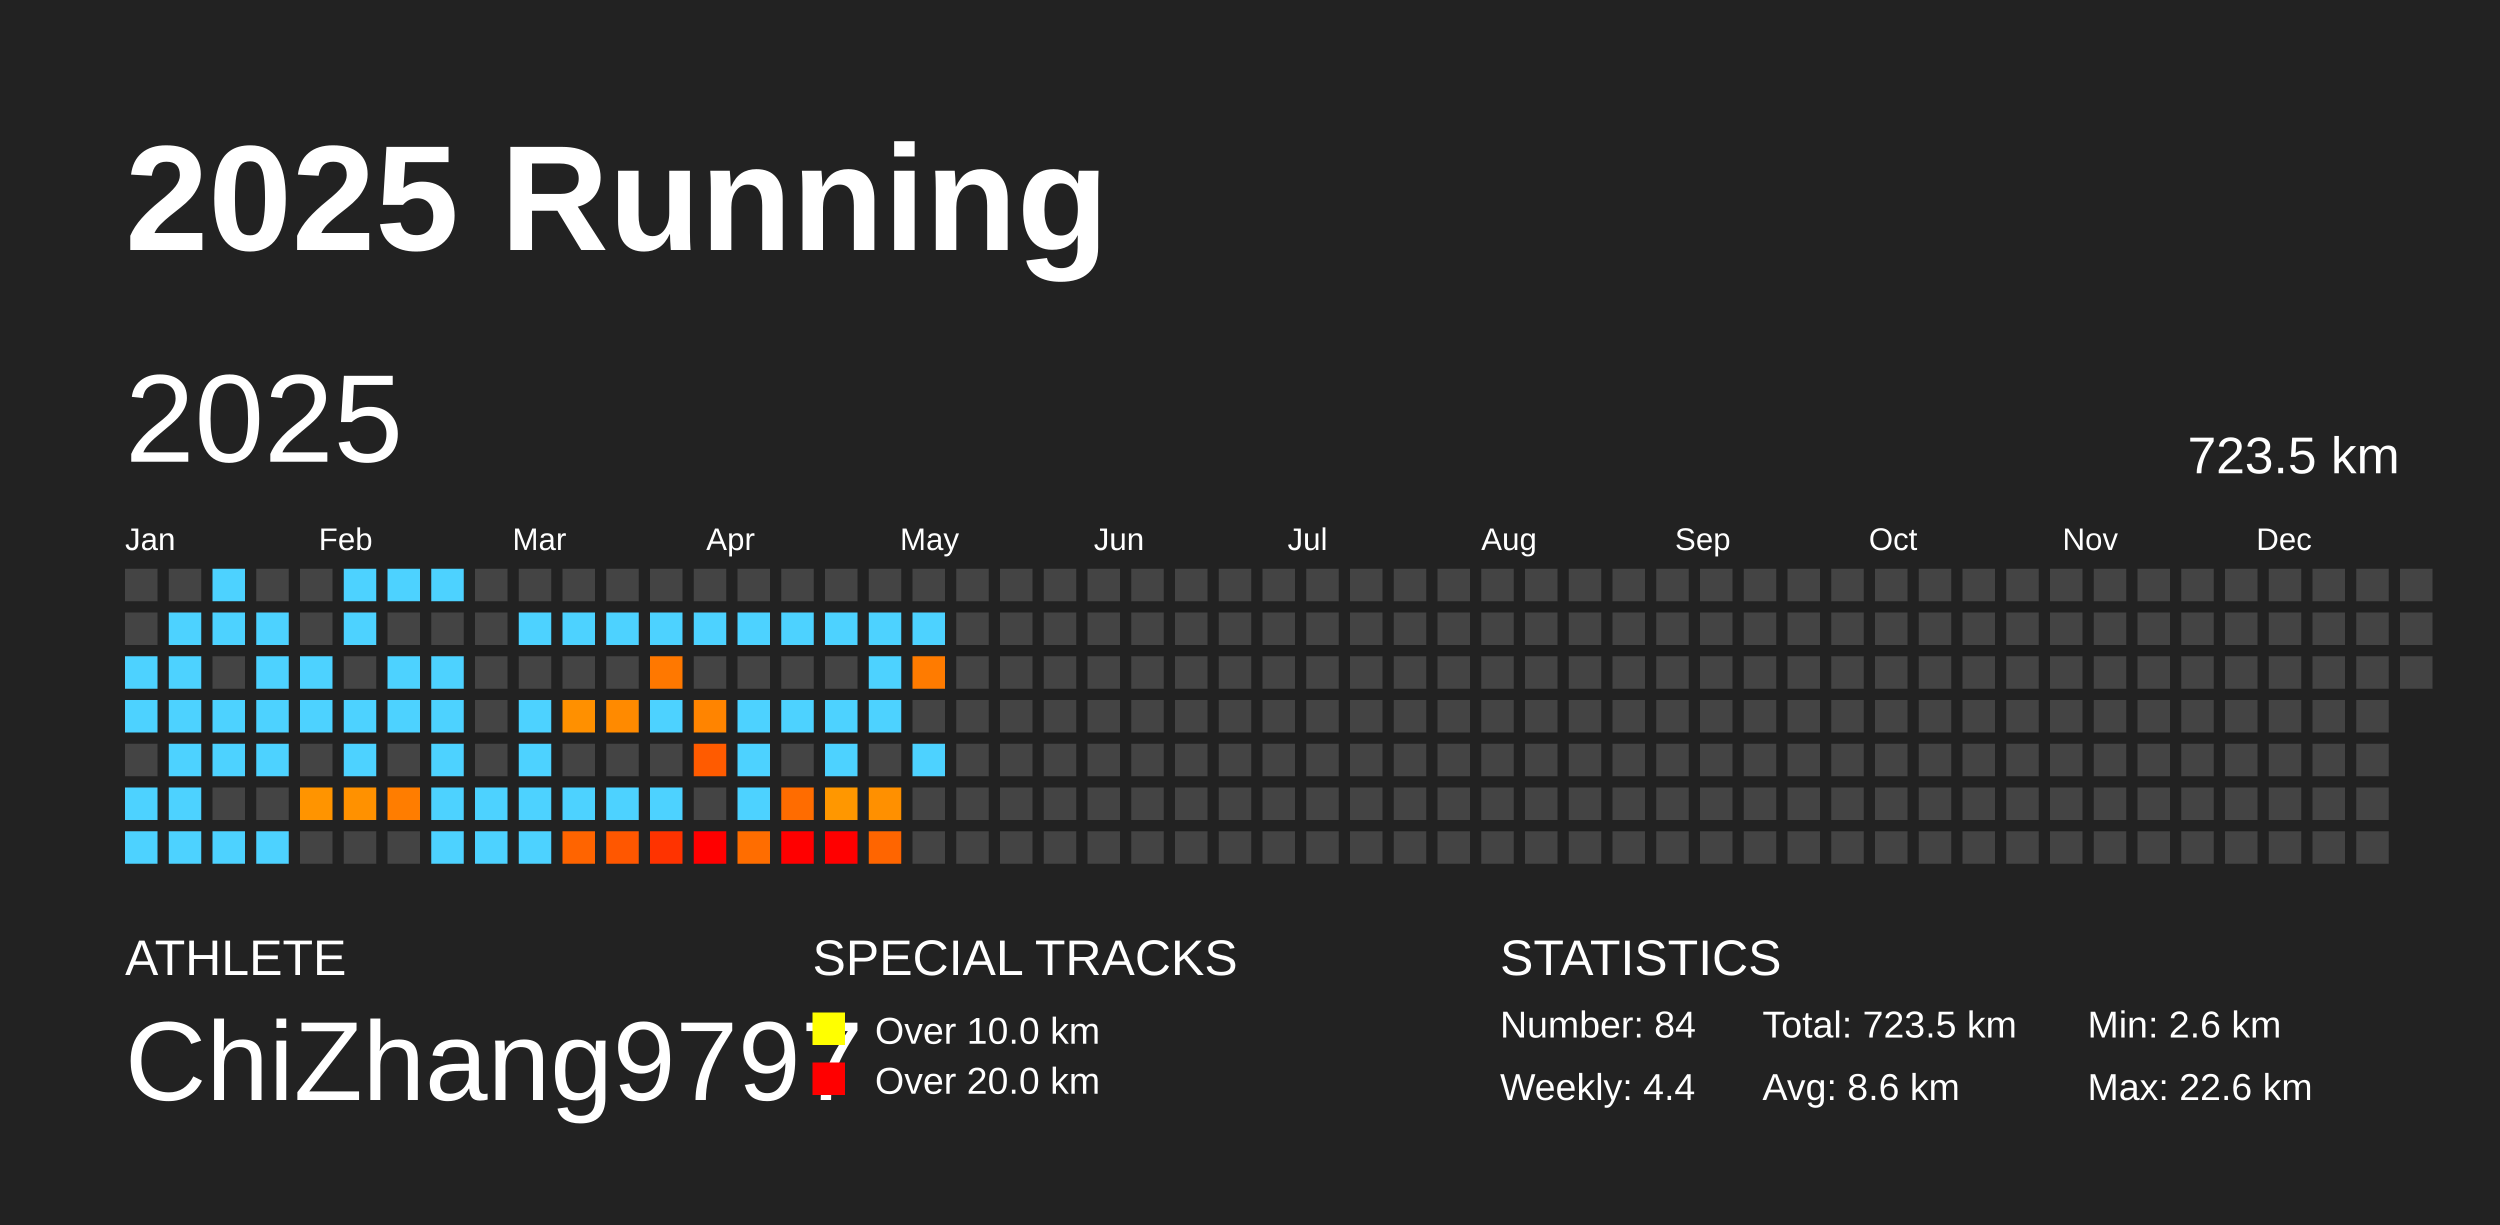
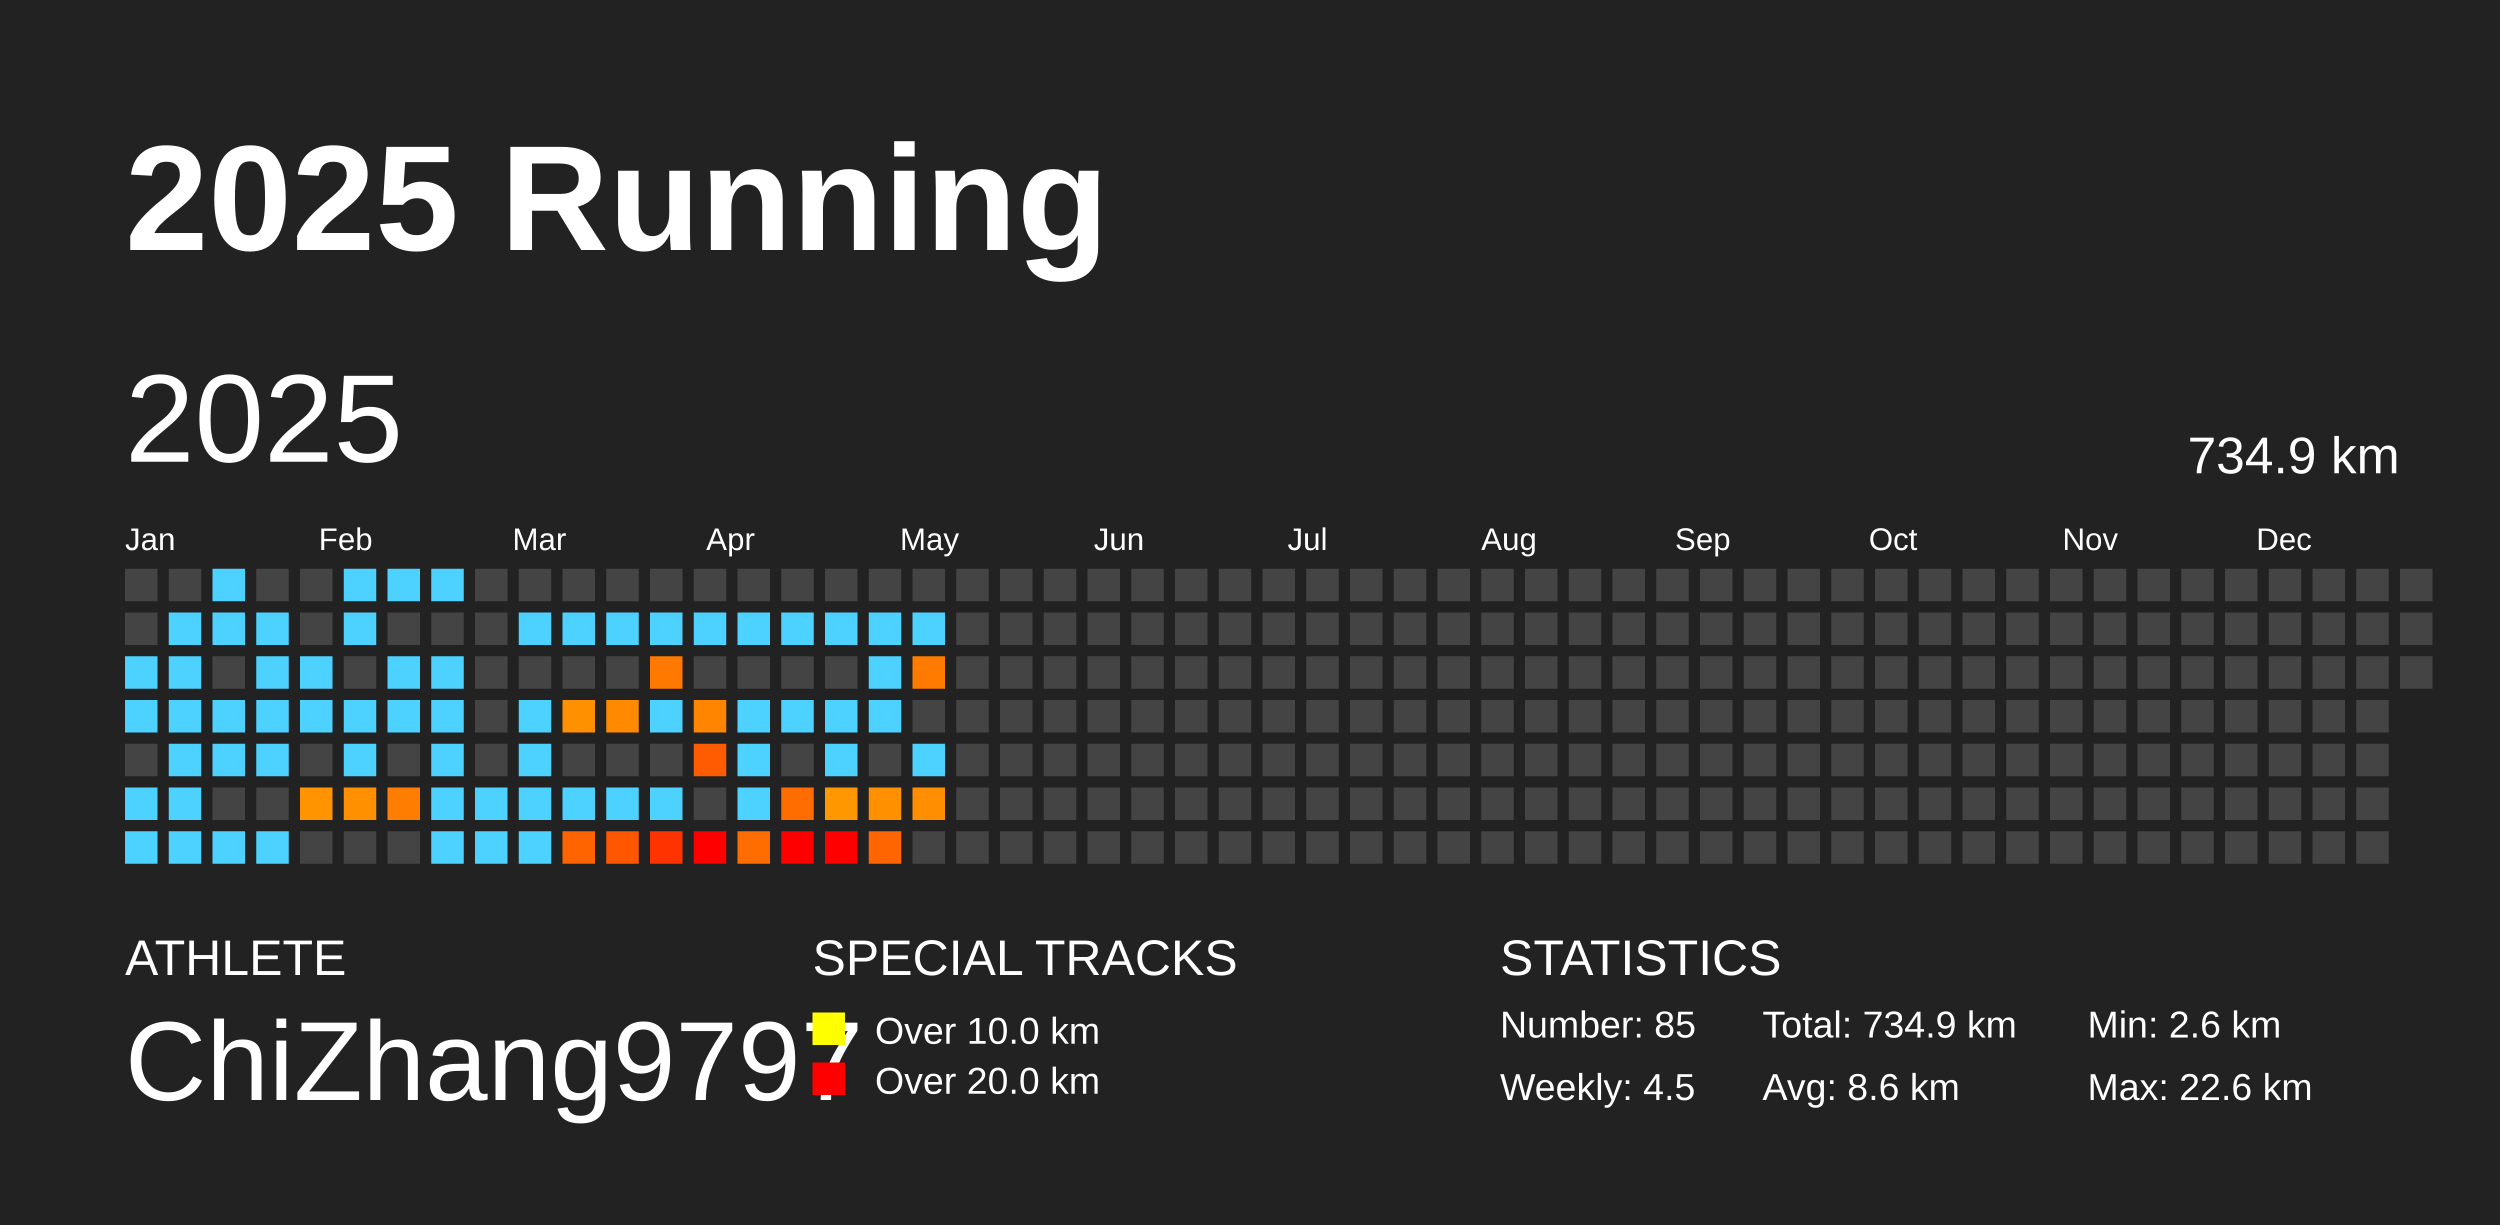
<svg xmlns="http://www.w3.org/2000/svg" baseProfile="full" height="98mm" version="1.1" viewBox="0,0,200,98" width="200mm">
  <defs />
  <rect fill="#222222" height="98" width="200" x="0" y="0" />
  <text fill="#FFFFFF" style="font-size:12px; font-family:Arial; font-weight:bold;" x="10" y="20">2025 Running</text>
  <text fill="#FFFFFF" style="font-size:4px; font-family:Arial" x="10" y="78">ATHLETE</text>
  <text fill="#FFFFFF" style="font-size:9px; font-family:Arial" x="10" y="88">ChiZhang9797</text>
  <text fill="#FFFFFF" style="font-size:4px; font-family:Arial" x="65" y="78">SPECIAL TRACKS</text>
  <rect fill="yellow" height="2.6" width="2.6" x="65" y="81" />
  <text fill="#FFFFFF" style="font-size:3px; font-family:Arial" x="70" y="83.5">Over 10.0 km</text>
  <rect fill="red" height="2.6" width="2.6" x="65" y="85" />
  <text fill="#FFFFFF" style="font-size:3px; font-family:Arial" x="70" y="87.5">Over 20.0 km</text>
  <text fill="#FFFFFF" style="font-size:4px; font-family:Arial" x="120" y="78">STATISTICS</text>
-   <text fill="#FFFFFF" style="font-size:3px; font-family:Arial" x="120" y="83">Number: 84</text>
-   <text fill="#FFFFFF" style="font-size:3px; font-family:Arial" x="120" y="88">Weekly: 4.4</text>
-   <text fill="#FFFFFF" style="font-size:3px; font-family:Arial" x="141" y="83">Total: 723.5 km</text>
+   <text fill="#FFFFFF" style="font-size:3px; font-family:Arial" x="120" y="83">Number: 85</text>
+   <text fill="#FFFFFF" style="font-size:3px; font-family:Arial" x="120" y="88">Weekly: 4.5</text>
+   <text fill="#FFFFFF" style="font-size:3px; font-family:Arial" x="141" y="83">Total: 734.9 km</text>
  <text fill="#FFFFFF" style="font-size:3px; font-family:Arial" x="141" y="88">Avg: 8.6 km</text>
  <text fill="#FFFFFF" style="font-size:3px; font-family:Arial" x="167" y="83">Min: 2.6 km</text>
  <text fill="#FFFFFF" style="font-size:3px; font-family:Arial" x="167" y="88">Max: 22.6 km</text>
  <text dominant-baseline="hanging" fill="#FFFFFF" style="font-size:10.0px; font-family:Arial;" x="10" y="30">2025</text>
-   <text dominant-baseline="hanging" fill="#FFFFFF" style="font-size:4.125px; font-family:Arial;" x="175" y="35">723.5 km</text>
+   <text dominant-baseline="hanging" fill="#FFFFFF" style="font-size:4.125px; font-family:Arial;" x="175" y="35">734.9 km</text>
  <text fill="#FFFFFF" style="font-size:2.5px; font-family:Arial" x="10.0" y="44">Jan</text>
  <text fill="#FFFFFF" style="font-size:2.5px; font-family:Arial" x="25.5" y="44">Feb</text>
  <text fill="#FFFFFF" style="font-size:2.5px; font-family:Arial" x="41.0" y="44">Mar</text>
  <text fill="#FFFFFF" style="font-size:2.5px; font-family:Arial" x="56.5" y="44">Apr</text>
  <text fill="#FFFFFF" style="font-size:2.5px; font-family:Arial" x="72.0" y="44">May</text>
  <text fill="#FFFFFF" style="font-size:2.5px; font-family:Arial" x="87.5" y="44">Jun</text>
  <text fill="#FFFFFF" style="font-size:2.5px; font-family:Arial" x="103.0" y="44">Jul</text>
  <text fill="#FFFFFF" style="font-size:2.5px; font-family:Arial" x="118.5" y="44">Aug</text>
  <text fill="#FFFFFF" style="font-size:2.5px; font-family:Arial" x="134.0" y="44">Sep</text>
  <text fill="#FFFFFF" style="font-size:2.5px; font-family:Arial" x="149.5" y="44">Oct</text>
  <text fill="#FFFFFF" style="font-size:2.5px; font-family:Arial" x="165.0" y="44">Nov</text>
  <text fill="#FFFFFF" style="font-size:2.5px; font-family:Arial" x="180.5" y="44">Dec</text>
  <rect fill="#444444" height="2.6" width="2.6" x="10.0" y="45.5" />
  <rect fill="#444444" height="2.6" width="2.6" x="10.0" y="49.0" />
  <rect fill="#4dd2ff" height="2.6" width="2.6" x="10.0" y="52.5" />
  <rect fill="#4dd2ff" height="2.6" width="2.6" x="10.0" y="56.0" />
  <rect fill="#444444" height="2.6" width="2.6" x="10.0" y="59.5" />
  <rect fill="#4dd2ff" height="2.6" width="2.6" x="10.0" y="63.0" />
  <rect fill="#4dd2ff" height="2.6" width="2.6" x="10.0" y="66.5" />
  <rect fill="#444444" height="2.6" width="2.6" x="13.5" y="45.5" />
  <rect fill="#4dd2ff" height="2.6" width="2.6" x="13.5" y="49.0" />
  <rect fill="#4dd2ff" height="2.6" width="2.6" x="13.5" y="52.5" />
  <rect fill="#4dd2ff" height="2.6" width="2.6" x="13.5" y="56.0" />
  <rect fill="#4dd2ff" height="2.6" width="2.6" x="13.5" y="59.5" />
  <rect fill="#4dd2ff" height="2.6" width="2.6" x="13.5" y="63.0" />
  <rect fill="#4dd2ff" height="2.6" width="2.6" x="13.5" y="66.5" />
  <rect fill="#4dd2ff" height="2.6" width="2.6" x="17.0" y="45.5" />
  <rect fill="#4dd2ff" height="2.6" width="2.6" x="17.0" y="49.0" />
  <rect fill="#444444" height="2.6" width="2.6" x="17.0" y="52.5" />
  <rect fill="#4dd2ff" height="2.6" width="2.6" x="17.0" y="56.0" />
  <rect fill="#4dd2ff" height="2.6" width="2.6" x="17.0" y="59.5" />
  <rect fill="#444444" height="2.6" width="2.6" x="17.0" y="63.0" />
  <rect fill="#4dd2ff" height="2.6" width="2.6" x="17.0" y="66.5" />
  <rect fill="#444444" height="2.6" width="2.6" x="20.5" y="45.5" />
  <rect fill="#4dd2ff" height="2.6" width="2.6" x="20.5" y="49.0" />
  <rect fill="#4dd2ff" height="2.6" width="2.6" x="20.5" y="52.5" />
  <rect fill="#4dd2ff" height="2.6" width="2.6" x="20.5" y="56.0" />
  <rect fill="#4dd2ff" height="2.6" width="2.6" x="20.5" y="59.5" />
  <rect fill="#444444" height="2.6" width="2.6" x="20.5" y="63.0" />
  <rect fill="#4dd2ff" height="2.6" width="2.6" x="20.5" y="66.5" />
  <rect fill="#444444" height="2.6" width="2.6" x="24.0" y="45.5" />
  <rect fill="#444444" height="2.6" width="2.6" x="24.0" y="49.0" />
  <rect fill="#4dd2ff" height="2.6" width="2.6" x="24.0" y="52.5" />
  <rect fill="#4dd2ff" height="2.6" width="2.6" x="24.0" y="56.0" />
  <rect fill="#444444" height="2.6" width="2.6" x="24.0" y="59.5" />
  <rect fill="#ff9400" height="2.6" width="2.6" x="24.0" y="63.0" />
  <rect fill="#444444" height="2.6" width="2.6" x="24.0" y="66.5" />
  <rect fill="#4dd2ff" height="2.6" width="2.6" x="27.5" y="45.5" />
  <rect fill="#4dd2ff" height="2.6" width="2.6" x="27.5" y="49.0" />
  <rect fill="#444444" height="2.6" width="2.6" x="27.5" y="52.5" />
  <rect fill="#4dd2ff" height="2.6" width="2.6" x="27.5" y="56.0" />
  <rect fill="#4dd2ff" height="2.6" width="2.6" x="27.5" y="59.5" />
  <rect fill="#ff9100" height="2.6" width="2.6" x="27.5" y="63.0" />
  <rect fill="#444444" height="2.6" width="2.6" x="27.5" y="66.5" />
  <rect fill="#4dd2ff" height="2.6" width="2.6" x="31.0" y="45.5" />
  <rect fill="#444444" height="2.6" width="2.6" x="31.0" y="49.0" />
  <rect fill="#4dd2ff" height="2.6" width="2.6" x="31.0" y="52.5" />
  <rect fill="#4dd2ff" height="2.6" width="2.6" x="31.0" y="56.0" />
  <rect fill="#444444" height="2.6" width="2.6" x="31.0" y="59.5" />
  <rect fill="#ff7d00" height="2.6" width="2.6" x="31.0" y="63.0" />
  <rect fill="#444444" height="2.6" width="2.6" x="31.0" y="66.5" />
  <rect fill="#4dd2ff" height="2.6" width="2.6" x="34.5" y="45.5" />
  <rect fill="#444444" height="2.6" width="2.6" x="34.5" y="49.0" />
  <rect fill="#4dd2ff" height="2.6" width="2.6" x="34.5" y="52.5" />
  <rect fill="#4dd2ff" height="2.6" width="2.6" x="34.5" y="56.0" />
  <rect fill="#4dd2ff" height="2.6" width="2.6" x="34.5" y="59.5" />
  <rect fill="#4dd2ff" height="2.6" width="2.6" x="34.5" y="63.0" />
  <rect fill="#4dd2ff" height="2.6" width="2.6" x="34.5" y="66.5" />
  <rect fill="#444444" height="2.6" width="2.6" x="38.0" y="45.5" />
  <rect fill="#444444" height="2.6" width="2.6" x="38.0" y="49.0" />
  <rect fill="#444444" height="2.6" width="2.6" x="38.0" y="52.5" />
  <rect fill="#444444" height="2.6" width="2.6" x="38.0" y="56.0" />
  <rect fill="#444444" height="2.6" width="2.6" x="38.0" y="59.5" />
  <rect fill="#4dd2ff" height="2.6" width="2.6" x="38.0" y="63.0" />
  <rect fill="#4dd2ff" height="2.6" width="2.6" x="38.0" y="66.5" />
  <rect fill="#444444" height="2.6" width="2.6" x="41.5" y="45.5" />
  <rect fill="#4dd2ff" height="2.6" width="2.6" x="41.5" y="49.0" />
  <rect fill="#444444" height="2.6" width="2.6" x="41.5" y="52.5" />
  <rect fill="#4dd2ff" height="2.6" width="2.6" x="41.5" y="56.0" />
  <rect fill="#4dd2ff" height="2.6" width="2.6" x="41.5" y="59.5" />
  <rect fill="#4dd2ff" height="2.6" width="2.6" x="41.5" y="63.0" />
  <rect fill="#4dd2ff" height="2.6" width="2.6" x="41.5" y="66.5" />
  <rect fill="#444444" height="2.6" width="2.6" x="45.0" y="45.5" />
  <rect fill="#4dd2ff" height="2.6" width="2.6" x="45.0" y="49.0" />
  <rect fill="#444444" height="2.6" width="2.6" x="45.0" y="52.5" />
  <rect fill="#ff9000" height="2.6" width="2.6" x="45.0" y="56.0" />
  <rect fill="#444444" height="2.6" width="2.6" x="45.0" y="59.5" />
  <rect fill="#4dd2ff" height="2.6" width="2.6" x="45.0" y="63.0" />
  <rect fill="#ff6400" height="2.6" width="2.6" x="45.0" y="66.5" />
  <rect fill="#444444" height="2.6" width="2.6" x="48.5" y="45.5" />
  <rect fill="#4dd2ff" height="2.6" width="2.6" x="48.5" y="49.0" />
  <rect fill="#444444" height="2.6" width="2.6" x="48.5" y="52.5" />
  <rect fill="#ff8a00" height="2.6" width="2.6" x="48.5" y="56.0" />
  <rect fill="#444444" height="2.6" width="2.6" x="48.5" y="59.5" />
  <rect fill="#4dd2ff" height="2.6" width="2.6" x="48.5" y="63.0" />
  <rect fill="#ff5700" height="2.6" width="2.6" x="48.5" y="66.5" />
  <rect fill="#444444" height="2.6" width="2.6" x="52.0" y="45.5" />
  <rect fill="#4dd2ff" height="2.6" width="2.6" x="52.0" y="49.0" />
  <rect fill="#ff7800" height="2.6" width="2.6" x="52.0" y="52.5" />
  <rect fill="#4dd2ff" height="2.6" width="2.6" x="52.0" y="56.0" />
  <rect fill="#444444" height="2.6" width="2.6" x="52.0" y="59.5" />
  <rect fill="#4dd2ff" height="2.6" width="2.6" x="52.0" y="63.0" />
  <rect fill="#ff3300" height="2.6" width="2.6" x="52.0" y="66.5" />
  <rect fill="#444444" height="2.6" width="2.6" x="55.5" y="45.5" />
  <rect fill="#4dd2ff" height="2.6" width="2.6" x="55.5" y="49.0" />
  <rect fill="#444444" height="2.6" width="2.6" x="55.5" y="52.5" />
  <rect fill="#ff8400" height="2.6" width="2.6" x="55.5" y="56.0" />
  <rect fill="#ff5b00" height="2.6" width="2.6" x="55.5" y="59.5" />
  <rect fill="#444444" height="2.6" width="2.6" x="55.5" y="63.0" />
  <rect fill="red" height="2.6" width="2.6" x="55.5" y="66.5" />
  <rect fill="#444444" height="2.6" width="2.6" x="59.0" y="45.5" />
  <rect fill="#4dd2ff" height="2.6" width="2.6" x="59.0" y="49.0" />
  <rect fill="#444444" height="2.6" width="2.6" x="59.0" y="52.5" />
  <rect fill="#4dd2ff" height="2.6" width="2.6" x="59.0" y="56.0" />
  <rect fill="#4dd2ff" height="2.6" width="2.6" x="59.0" y="59.5" />
  <rect fill="#4dd2ff" height="2.6" width="2.6" x="59.0" y="63.0" />
  <rect fill="#ff6d00" height="2.6" width="2.6" x="59.0" y="66.5" />
  <rect fill="#444444" height="2.6" width="2.6" x="62.5" y="45.5" />
  <rect fill="#4dd2ff" height="2.6" width="2.6" x="62.5" y="49.0" />
  <rect fill="#444444" height="2.6" width="2.6" x="62.5" y="52.5" />
  <rect fill="#4dd2ff" height="2.6" width="2.6" x="62.5" y="56.0" />
  <rect fill="#444444" height="2.6" width="2.6" x="62.5" y="59.5" />
  <rect fill="#ff6c00" height="2.6" width="2.6" x="62.5" y="63.0" />
  <rect fill="red" height="2.6" width="2.6" x="62.5" y="66.5" />
  <rect fill="#444444" height="2.6" width="2.6" x="66.0" y="45.5" />
  <rect fill="#4dd2ff" height="2.6" width="2.6" x="66.0" y="49.0" />
  <rect fill="#444444" height="2.6" width="2.6" x="66.0" y="52.5" />
  <rect fill="#4dd2ff" height="2.6" width="2.6" x="66.0" y="56.0" />
  <rect fill="#4dd2ff" height="2.6" width="2.6" x="66.0" y="59.5" />
  <rect fill="#ff9700" height="2.6" width="2.6" x="66.0" y="63.0" />
  <rect fill="red" height="2.6" width="2.6" x="66.0" y="66.5" />
  <rect fill="#444444" height="2.6" width="2.6" x="69.5" y="45.5" />
  <rect fill="#4dd2ff" height="2.6" width="2.6" x="69.5" y="49.0" />
  <rect fill="#4dd2ff" height="2.6" width="2.6" x="69.5" y="52.5" />
  <rect fill="#4dd2ff" height="2.6" width="2.6" x="69.5" y="56.0" />
  <rect fill="#444444" height="2.6" width="2.6" x="69.5" y="59.5" />
  <rect fill="#ff9000" height="2.6" width="2.6" x="69.5" y="63.0" />
  <rect fill="#ff6500" height="2.6" width="2.6" x="69.5" y="66.5" />
  <rect fill="#444444" height="2.6" width="2.6" x="73.0" y="45.5" />
  <rect fill="#4dd2ff" height="2.6" width="2.6" x="73.0" y="49.0" />
  <rect fill="#ff7b00" height="2.6" width="2.6" x="73.0" y="52.5" />
  <rect fill="#444444" height="2.6" width="2.6" x="73.0" y="56.0" />
  <rect fill="#4dd2ff" height="2.6" width="2.6" x="73.0" y="59.5" />
-   <rect fill="#444444" height="2.6" width="2.6" x="73.0" y="63.0" />
+   <rect fill="#ff8f00" height="2.6" width="2.6" x="73.0" y="63.0" />
  <rect fill="#444444" height="2.6" width="2.6" x="73.0" y="66.5" />
  <rect fill="#444444" height="2.6" width="2.6" x="76.5" y="45.5" />
  <rect fill="#444444" height="2.6" width="2.6" x="76.5" y="49.0" />
  <rect fill="#444444" height="2.6" width="2.6" x="76.5" y="52.5" />
  <rect fill="#444444" height="2.6" width="2.6" x="76.5" y="56.0" />
  <rect fill="#444444" height="2.6" width="2.6" x="76.5" y="59.5" />
  <rect fill="#444444" height="2.6" width="2.6" x="76.5" y="63.0" />
  <rect fill="#444444" height="2.6" width="2.6" x="76.5" y="66.5" />
  <rect fill="#444444" height="2.6" width="2.6" x="80.0" y="45.5" />
  <rect fill="#444444" height="2.6" width="2.6" x="80.0" y="49.0" />
  <rect fill="#444444" height="2.6" width="2.6" x="80.0" y="52.5" />
  <rect fill="#444444" height="2.6" width="2.6" x="80.0" y="56.0" />
  <rect fill="#444444" height="2.6" width="2.6" x="80.0" y="59.5" />
  <rect fill="#444444" height="2.6" width="2.6" x="80.0" y="63.0" />
  <rect fill="#444444" height="2.6" width="2.6" x="80.0" y="66.5" />
  <rect fill="#444444" height="2.6" width="2.6" x="83.5" y="45.5" />
  <rect fill="#444444" height="2.6" width="2.6" x="83.5" y="49.0" />
  <rect fill="#444444" height="2.6" width="2.6" x="83.5" y="52.5" />
  <rect fill="#444444" height="2.6" width="2.6" x="83.5" y="56.0" />
  <rect fill="#444444" height="2.6" width="2.6" x="83.5" y="59.5" />
  <rect fill="#444444" height="2.6" width="2.6" x="83.5" y="63.0" />
  <rect fill="#444444" height="2.6" width="2.6" x="83.5" y="66.5" />
  <rect fill="#444444" height="2.6" width="2.6" x="87.0" y="45.5" />
  <rect fill="#444444" height="2.6" width="2.6" x="87.0" y="49.0" />
  <rect fill="#444444" height="2.6" width="2.6" x="87.0" y="52.5" />
  <rect fill="#444444" height="2.6" width="2.6" x="87.0" y="56.0" />
  <rect fill="#444444" height="2.6" width="2.6" x="87.0" y="59.5" />
  <rect fill="#444444" height="2.6" width="2.6" x="87.0" y="63.0" />
  <rect fill="#444444" height="2.6" width="2.6" x="87.0" y="66.5" />
  <rect fill="#444444" height="2.6" width="2.6" x="90.5" y="45.5" />
  <rect fill="#444444" height="2.6" width="2.6" x="90.5" y="49.0" />
  <rect fill="#444444" height="2.6" width="2.6" x="90.5" y="52.5" />
  <rect fill="#444444" height="2.6" width="2.6" x="90.5" y="56.0" />
  <rect fill="#444444" height="2.6" width="2.6" x="90.5" y="59.5" />
  <rect fill="#444444" height="2.6" width="2.6" x="90.5" y="63.0" />
  <rect fill="#444444" height="2.6" width="2.6" x="90.5" y="66.5" />
  <rect fill="#444444" height="2.6" width="2.6" x="94.0" y="45.5" />
  <rect fill="#444444" height="2.6" width="2.6" x="94.0" y="49.0" />
  <rect fill="#444444" height="2.6" width="2.6" x="94.0" y="52.5" />
  <rect fill="#444444" height="2.6" width="2.6" x="94.0" y="56.0" />
  <rect fill="#444444" height="2.6" width="2.6" x="94.0" y="59.5" />
  <rect fill="#444444" height="2.6" width="2.6" x="94.0" y="63.0" />
  <rect fill="#444444" height="2.6" width="2.6" x="94.0" y="66.5" />
  <rect fill="#444444" height="2.6" width="2.6" x="97.5" y="45.5" />
  <rect fill="#444444" height="2.6" width="2.6" x="97.5" y="49.0" />
  <rect fill="#444444" height="2.6" width="2.6" x="97.5" y="52.5" />
  <rect fill="#444444" height="2.6" width="2.6" x="97.5" y="56.0" />
  <rect fill="#444444" height="2.6" width="2.6" x="97.5" y="59.5" />
  <rect fill="#444444" height="2.6" width="2.6" x="97.5" y="63.0" />
  <rect fill="#444444" height="2.6" width="2.6" x="97.5" y="66.5" />
  <rect fill="#444444" height="2.6" width="2.6" x="101.0" y="45.5" />
  <rect fill="#444444" height="2.6" width="2.6" x="101.0" y="49.0" />
  <rect fill="#444444" height="2.6" width="2.6" x="101.0" y="52.5" />
  <rect fill="#444444" height="2.6" width="2.6" x="101.0" y="56.0" />
  <rect fill="#444444" height="2.6" width="2.6" x="101.0" y="59.5" />
  <rect fill="#444444" height="2.6" width="2.6" x="101.0" y="63.0" />
  <rect fill="#444444" height="2.6" width="2.6" x="101.0" y="66.5" />
  <rect fill="#444444" height="2.6" width="2.6" x="104.5" y="45.5" />
  <rect fill="#444444" height="2.6" width="2.6" x="104.5" y="49.0" />
  <rect fill="#444444" height="2.6" width="2.6" x="104.5" y="52.5" />
  <rect fill="#444444" height="2.6" width="2.6" x="104.5" y="56.0" />
  <rect fill="#444444" height="2.6" width="2.6" x="104.5" y="59.5" />
  <rect fill="#444444" height="2.6" width="2.6" x="104.5" y="63.0" />
  <rect fill="#444444" height="2.6" width="2.6" x="104.5" y="66.5" />
  <rect fill="#444444" height="2.6" width="2.6" x="108.0" y="45.5" />
  <rect fill="#444444" height="2.6" width="2.6" x="108.0" y="49.0" />
  <rect fill="#444444" height="2.6" width="2.6" x="108.0" y="52.5" />
  <rect fill="#444444" height="2.6" width="2.6" x="108.0" y="56.0" />
  <rect fill="#444444" height="2.6" width="2.6" x="108.0" y="59.5" />
  <rect fill="#444444" height="2.6" width="2.6" x="108.0" y="63.0" />
  <rect fill="#444444" height="2.6" width="2.6" x="108.0" y="66.5" />
  <rect fill="#444444" height="2.6" width="2.6" x="111.5" y="45.5" />
  <rect fill="#444444" height="2.6" width="2.6" x="111.5" y="49.0" />
  <rect fill="#444444" height="2.6" width="2.6" x="111.5" y="52.5" />
  <rect fill="#444444" height="2.6" width="2.6" x="111.5" y="56.0" />
  <rect fill="#444444" height="2.6" width="2.6" x="111.5" y="59.5" />
  <rect fill="#444444" height="2.6" width="2.6" x="111.5" y="63.0" />
  <rect fill="#444444" height="2.6" width="2.6" x="111.5" y="66.5" />
  <rect fill="#444444" height="2.6" width="2.6" x="115.0" y="45.5" />
  <rect fill="#444444" height="2.6" width="2.6" x="115.0" y="49.0" />
  <rect fill="#444444" height="2.6" width="2.6" x="115.0" y="52.5" />
  <rect fill="#444444" height="2.6" width="2.6" x="115.0" y="56.0" />
  <rect fill="#444444" height="2.6" width="2.6" x="115.0" y="59.5" />
  <rect fill="#444444" height="2.6" width="2.6" x="115.0" y="63.0" />
  <rect fill="#444444" height="2.6" width="2.6" x="115.0" y="66.5" />
  <rect fill="#444444" height="2.6" width="2.6" x="118.5" y="45.5" />
  <rect fill="#444444" height="2.6" width="2.6" x="118.5" y="49.0" />
  <rect fill="#444444" height="2.6" width="2.6" x="118.5" y="52.5" />
  <rect fill="#444444" height="2.6" width="2.6" x="118.5" y="56.0" />
  <rect fill="#444444" height="2.6" width="2.6" x="118.5" y="59.5" />
  <rect fill="#444444" height="2.6" width="2.6" x="118.5" y="63.0" />
  <rect fill="#444444" height="2.6" width="2.6" x="118.5" y="66.5" />
  <rect fill="#444444" height="2.6" width="2.6" x="122.0" y="45.5" />
  <rect fill="#444444" height="2.6" width="2.6" x="122.0" y="49.0" />
  <rect fill="#444444" height="2.6" width="2.6" x="122.0" y="52.5" />
  <rect fill="#444444" height="2.6" width="2.6" x="122.0" y="56.0" />
  <rect fill="#444444" height="2.6" width="2.6" x="122.0" y="59.5" />
  <rect fill="#444444" height="2.6" width="2.6" x="122.0" y="63.0" />
  <rect fill="#444444" height="2.6" width="2.6" x="122.0" y="66.5" />
  <rect fill="#444444" height="2.6" width="2.6" x="125.5" y="45.5" />
  <rect fill="#444444" height="2.6" width="2.6" x="125.5" y="49.0" />
  <rect fill="#444444" height="2.6" width="2.6" x="125.5" y="52.5" />
  <rect fill="#444444" height="2.6" width="2.6" x="125.5" y="56.0" />
  <rect fill="#444444" height="2.6" width="2.6" x="125.5" y="59.5" />
  <rect fill="#444444" height="2.6" width="2.6" x="125.5" y="63.0" />
  <rect fill="#444444" height="2.6" width="2.6" x="125.5" y="66.5" />
  <rect fill="#444444" height="2.6" width="2.6" x="129.0" y="45.5" />
  <rect fill="#444444" height="2.6" width="2.6" x="129.0" y="49.0" />
  <rect fill="#444444" height="2.6" width="2.6" x="129.0" y="52.5" />
  <rect fill="#444444" height="2.6" width="2.6" x="129.0" y="56.0" />
  <rect fill="#444444" height="2.6" width="2.6" x="129.0" y="59.5" />
  <rect fill="#444444" height="2.6" width="2.6" x="129.0" y="63.0" />
  <rect fill="#444444" height="2.6" width="2.6" x="129.0" y="66.5" />
  <rect fill="#444444" height="2.6" width="2.6" x="132.5" y="45.5" />
  <rect fill="#444444" height="2.6" width="2.6" x="132.5" y="49.0" />
  <rect fill="#444444" height="2.6" width="2.6" x="132.5" y="52.5" />
  <rect fill="#444444" height="2.6" width="2.6" x="132.5" y="56.0" />
  <rect fill="#444444" height="2.6" width="2.6" x="132.5" y="59.5" />
  <rect fill="#444444" height="2.6" width="2.6" x="132.5" y="63.0" />
  <rect fill="#444444" height="2.6" width="2.6" x="132.5" y="66.5" />
  <rect fill="#444444" height="2.6" width="2.6" x="136.0" y="45.5" />
  <rect fill="#444444" height="2.6" width="2.6" x="136.0" y="49.0" />
  <rect fill="#444444" height="2.6" width="2.6" x="136.0" y="52.5" />
  <rect fill="#444444" height="2.6" width="2.6" x="136.0" y="56.0" />
  <rect fill="#444444" height="2.6" width="2.6" x="136.0" y="59.5" />
  <rect fill="#444444" height="2.6" width="2.6" x="136.0" y="63.0" />
  <rect fill="#444444" height="2.6" width="2.6" x="136.0" y="66.5" />
  <rect fill="#444444" height="2.6" width="2.6" x="139.5" y="45.5" />
  <rect fill="#444444" height="2.6" width="2.6" x="139.5" y="49.0" />
  <rect fill="#444444" height="2.6" width="2.6" x="139.5" y="52.5" />
  <rect fill="#444444" height="2.6" width="2.6" x="139.5" y="56.0" />
  <rect fill="#444444" height="2.6" width="2.6" x="139.5" y="59.5" />
  <rect fill="#444444" height="2.6" width="2.6" x="139.5" y="63.0" />
  <rect fill="#444444" height="2.6" width="2.6" x="139.5" y="66.5" />
  <rect fill="#444444" height="2.6" width="2.6" x="143.0" y="45.5" />
  <rect fill="#444444" height="2.6" width="2.6" x="143.0" y="49.0" />
  <rect fill="#444444" height="2.6" width="2.6" x="143.0" y="52.5" />
  <rect fill="#444444" height="2.6" width="2.6" x="143.0" y="56.0" />
  <rect fill="#444444" height="2.6" width="2.6" x="143.0" y="59.5" />
  <rect fill="#444444" height="2.6" width="2.6" x="143.0" y="63.0" />
  <rect fill="#444444" height="2.6" width="2.6" x="143.0" y="66.5" />
  <rect fill="#444444" height="2.6" width="2.6" x="146.5" y="45.5" />
  <rect fill="#444444" height="2.6" width="2.6" x="146.5" y="49.0" />
  <rect fill="#444444" height="2.6" width="2.6" x="146.5" y="52.5" />
  <rect fill="#444444" height="2.6" width="2.6" x="146.5" y="56.0" />
  <rect fill="#444444" height="2.6" width="2.6" x="146.5" y="59.5" />
  <rect fill="#444444" height="2.6" width="2.6" x="146.5" y="63.0" />
  <rect fill="#444444" height="2.6" width="2.6" x="146.5" y="66.5" />
  <rect fill="#444444" height="2.6" width="2.6" x="150.0" y="45.5" />
  <rect fill="#444444" height="2.6" width="2.6" x="150.0" y="49.0" />
  <rect fill="#444444" height="2.6" width="2.6" x="150.0" y="52.5" />
  <rect fill="#444444" height="2.6" width="2.6" x="150.0" y="56.0" />
  <rect fill="#444444" height="2.6" width="2.6" x="150.0" y="59.5" />
  <rect fill="#444444" height="2.6" width="2.6" x="150.0" y="63.0" />
  <rect fill="#444444" height="2.6" width="2.6" x="150.0" y="66.5" />
  <rect fill="#444444" height="2.6" width="2.6" x="153.5" y="45.5" />
  <rect fill="#444444" height="2.6" width="2.6" x="153.5" y="49.0" />
  <rect fill="#444444" height="2.6" width="2.6" x="153.5" y="52.5" />
  <rect fill="#444444" height="2.6" width="2.6" x="153.5" y="56.0" />
  <rect fill="#444444" height="2.6" width="2.6" x="153.5" y="59.5" />
  <rect fill="#444444" height="2.6" width="2.6" x="153.5" y="63.0" />
  <rect fill="#444444" height="2.6" width="2.6" x="153.5" y="66.5" />
  <rect fill="#444444" height="2.6" width="2.6" x="157.0" y="45.5" />
  <rect fill="#444444" height="2.6" width="2.6" x="157.0" y="49.0" />
  <rect fill="#444444" height="2.6" width="2.6" x="157.0" y="52.5" />
  <rect fill="#444444" height="2.6" width="2.6" x="157.0" y="56.0" />
  <rect fill="#444444" height="2.6" width="2.6" x="157.0" y="59.5" />
  <rect fill="#444444" height="2.6" width="2.6" x="157.0" y="63.0" />
  <rect fill="#444444" height="2.6" width="2.6" x="157.0" y="66.5" />
  <rect fill="#444444" height="2.6" width="2.6" x="160.5" y="45.5" />
  <rect fill="#444444" height="2.6" width="2.6" x="160.5" y="49.0" />
  <rect fill="#444444" height="2.6" width="2.6" x="160.5" y="52.5" />
  <rect fill="#444444" height="2.6" width="2.6" x="160.5" y="56.0" />
  <rect fill="#444444" height="2.6" width="2.6" x="160.5" y="59.5" />
  <rect fill="#444444" height="2.6" width="2.6" x="160.5" y="63.0" />
  <rect fill="#444444" height="2.6" width="2.6" x="160.5" y="66.5" />
  <rect fill="#444444" height="2.6" width="2.6" x="164.0" y="45.5" />
  <rect fill="#444444" height="2.6" width="2.6" x="164.0" y="49.0" />
  <rect fill="#444444" height="2.6" width="2.6" x="164.0" y="52.5" />
  <rect fill="#444444" height="2.6" width="2.6" x="164.0" y="56.0" />
  <rect fill="#444444" height="2.6" width="2.6" x="164.0" y="59.5" />
  <rect fill="#444444" height="2.6" width="2.6" x="164.0" y="63.0" />
  <rect fill="#444444" height="2.6" width="2.6" x="164.0" y="66.5" />
  <rect fill="#444444" height="2.6" width="2.6" x="167.5" y="45.5" />
  <rect fill="#444444" height="2.6" width="2.6" x="167.5" y="49.0" />
  <rect fill="#444444" height="2.6" width="2.6" x="167.5" y="52.5" />
  <rect fill="#444444" height="2.6" width="2.6" x="167.5" y="56.0" />
  <rect fill="#444444" height="2.6" width="2.6" x="167.5" y="59.5" />
  <rect fill="#444444" height="2.6" width="2.6" x="167.5" y="63.0" />
  <rect fill="#444444" height="2.6" width="2.6" x="167.5" y="66.5" />
  <rect fill="#444444" height="2.6" width="2.6" x="171.0" y="45.5" />
  <rect fill="#444444" height="2.6" width="2.6" x="171.0" y="49.0" />
  <rect fill="#444444" height="2.6" width="2.6" x="171.0" y="52.5" />
  <rect fill="#444444" height="2.6" width="2.6" x="171.0" y="56.0" />
  <rect fill="#444444" height="2.6" width="2.6" x="171.0" y="59.5" />
  <rect fill="#444444" height="2.6" width="2.6" x="171.0" y="63.0" />
  <rect fill="#444444" height="2.6" width="2.6" x="171.0" y="66.5" />
  <rect fill="#444444" height="2.6" width="2.6" x="174.5" y="45.5" />
  <rect fill="#444444" height="2.6" width="2.6" x="174.5" y="49.0" />
  <rect fill="#444444" height="2.6" width="2.6" x="174.5" y="52.5" />
  <rect fill="#444444" height="2.6" width="2.6" x="174.5" y="56.0" />
  <rect fill="#444444" height="2.6" width="2.6" x="174.5" y="59.5" />
  <rect fill="#444444" height="2.6" width="2.6" x="174.5" y="63.0" />
  <rect fill="#444444" height="2.6" width="2.6" x="174.5" y="66.5" />
  <rect fill="#444444" height="2.6" width="2.6" x="178.0" y="45.5" />
  <rect fill="#444444" height="2.6" width="2.6" x="178.0" y="49.0" />
  <rect fill="#444444" height="2.6" width="2.6" x="178.0" y="52.5" />
  <rect fill="#444444" height="2.6" width="2.6" x="178.0" y="56.0" />
  <rect fill="#444444" height="2.6" width="2.6" x="178.0" y="59.5" />
  <rect fill="#444444" height="2.6" width="2.6" x="178.0" y="63.0" />
  <rect fill="#444444" height="2.6" width="2.6" x="178.0" y="66.5" />
  <rect fill="#444444" height="2.6" width="2.6" x="181.5" y="45.5" />
  <rect fill="#444444" height="2.6" width="2.6" x="181.5" y="49.0" />
  <rect fill="#444444" height="2.6" width="2.6" x="181.5" y="52.5" />
  <rect fill="#444444" height="2.6" width="2.6" x="181.5" y="56.0" />
  <rect fill="#444444" height="2.6" width="2.6" x="181.5" y="59.5" />
  <rect fill="#444444" height="2.6" width="2.6" x="181.5" y="63.0" />
  <rect fill="#444444" height="2.6" width="2.6" x="181.5" y="66.5" />
  <rect fill="#444444" height="2.6" width="2.6" x="185.0" y="45.5" />
  <rect fill="#444444" height="2.6" width="2.6" x="185.0" y="49.0" />
  <rect fill="#444444" height="2.6" width="2.6" x="185.0" y="52.5" />
  <rect fill="#444444" height="2.6" width="2.6" x="185.0" y="56.0" />
  <rect fill="#444444" height="2.6" width="2.6" x="185.0" y="59.5" />
  <rect fill="#444444" height="2.6" width="2.6" x="185.0" y="63.0" />
  <rect fill="#444444" height="2.6" width="2.6" x="185.0" y="66.5" />
  <rect fill="#444444" height="2.6" width="2.6" x="188.5" y="45.5" />
  <rect fill="#444444" height="2.6" width="2.6" x="188.5" y="49.0" />
  <rect fill="#444444" height="2.6" width="2.6" x="188.5" y="52.5" />
  <rect fill="#444444" height="2.6" width="2.6" x="188.5" y="56.0" />
  <rect fill="#444444" height="2.6" width="2.6" x="188.5" y="59.5" />
  <rect fill="#444444" height="2.6" width="2.6" x="188.5" y="63.0" />
  <rect fill="#444444" height="2.6" width="2.6" x="188.5" y="66.5" />
  <rect fill="#444444" height="2.6" width="2.6" x="192.0" y="45.5" />
  <rect fill="#444444" height="2.6" width="2.6" x="192.0" y="49.0" />
  <rect fill="#444444" height="2.6" width="2.6" x="192.0" y="52.5" />
</svg>
